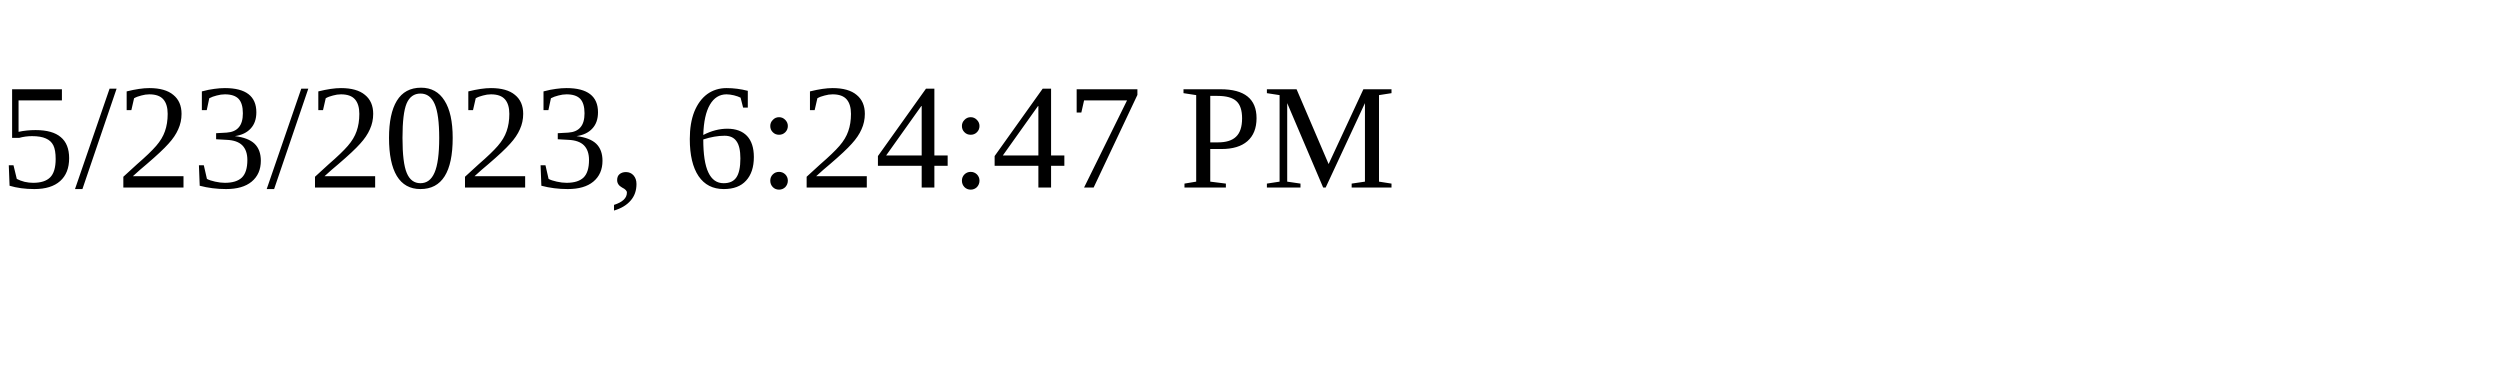
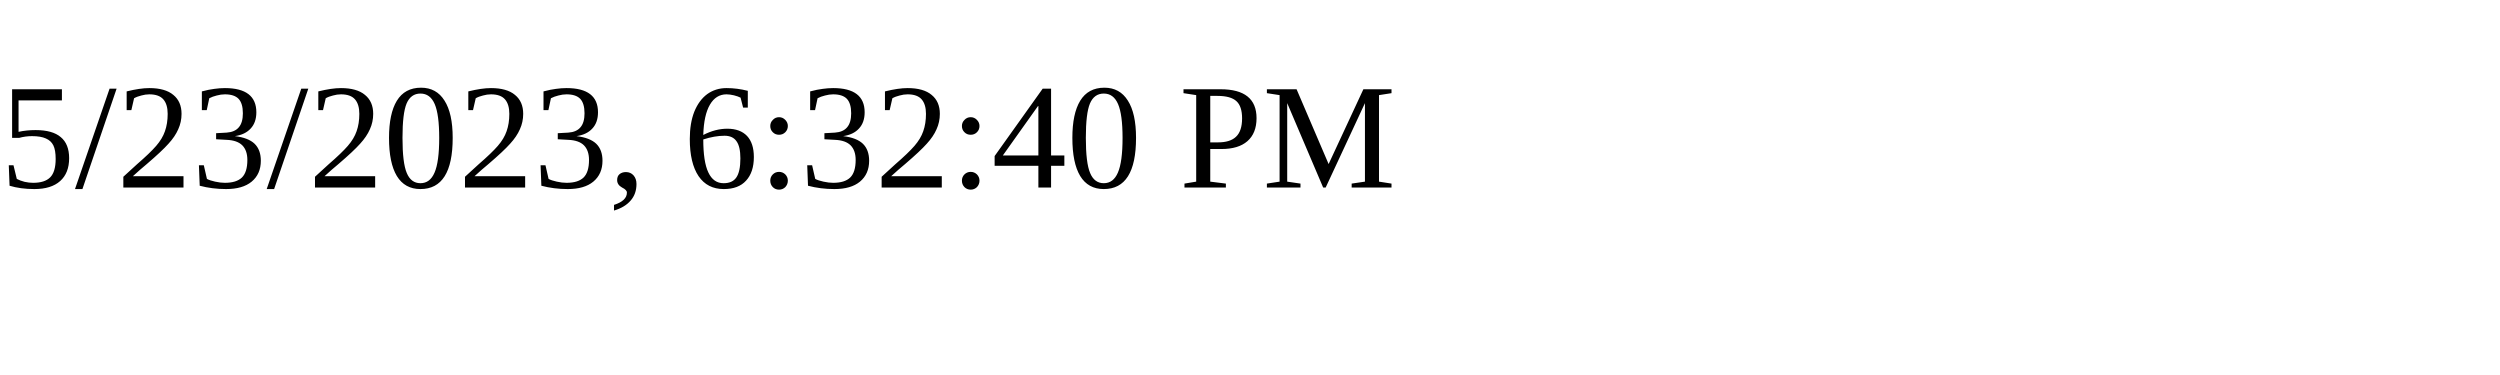
<svg xmlns="http://www.w3.org/2000/svg" height="30" width="200">
-   <text x="0" y="15">5/23/2023, 6:24:47 PM</text>
+   <text x="0" y="15">5/23/2023, 6:32:40 PM</text>
</svg>
